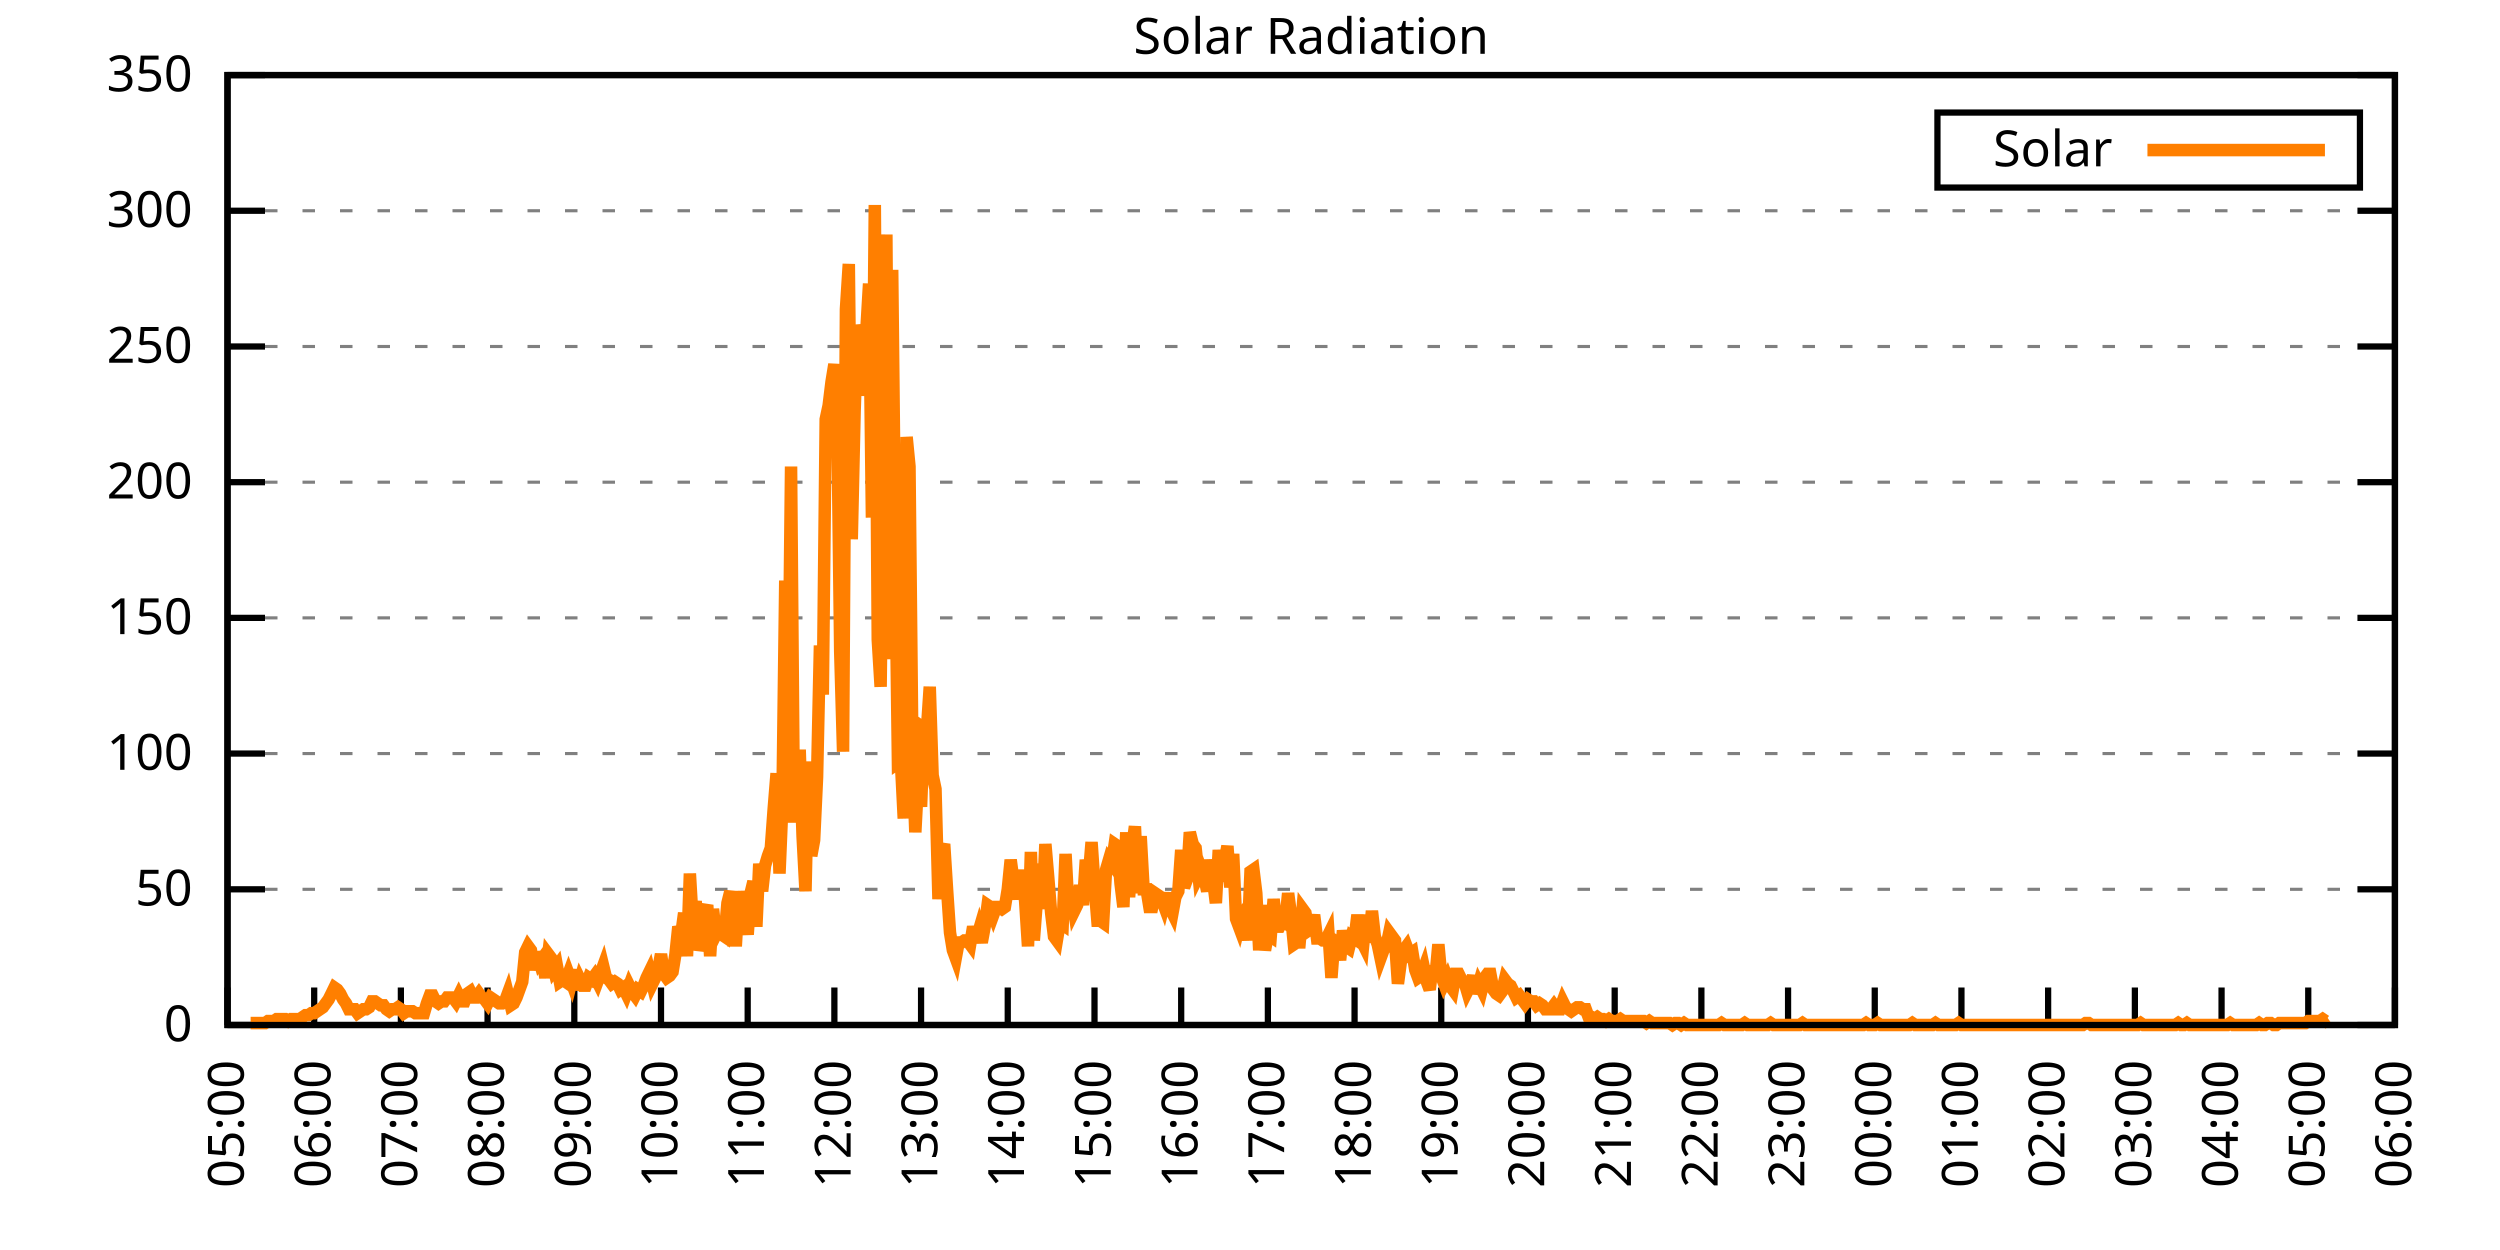
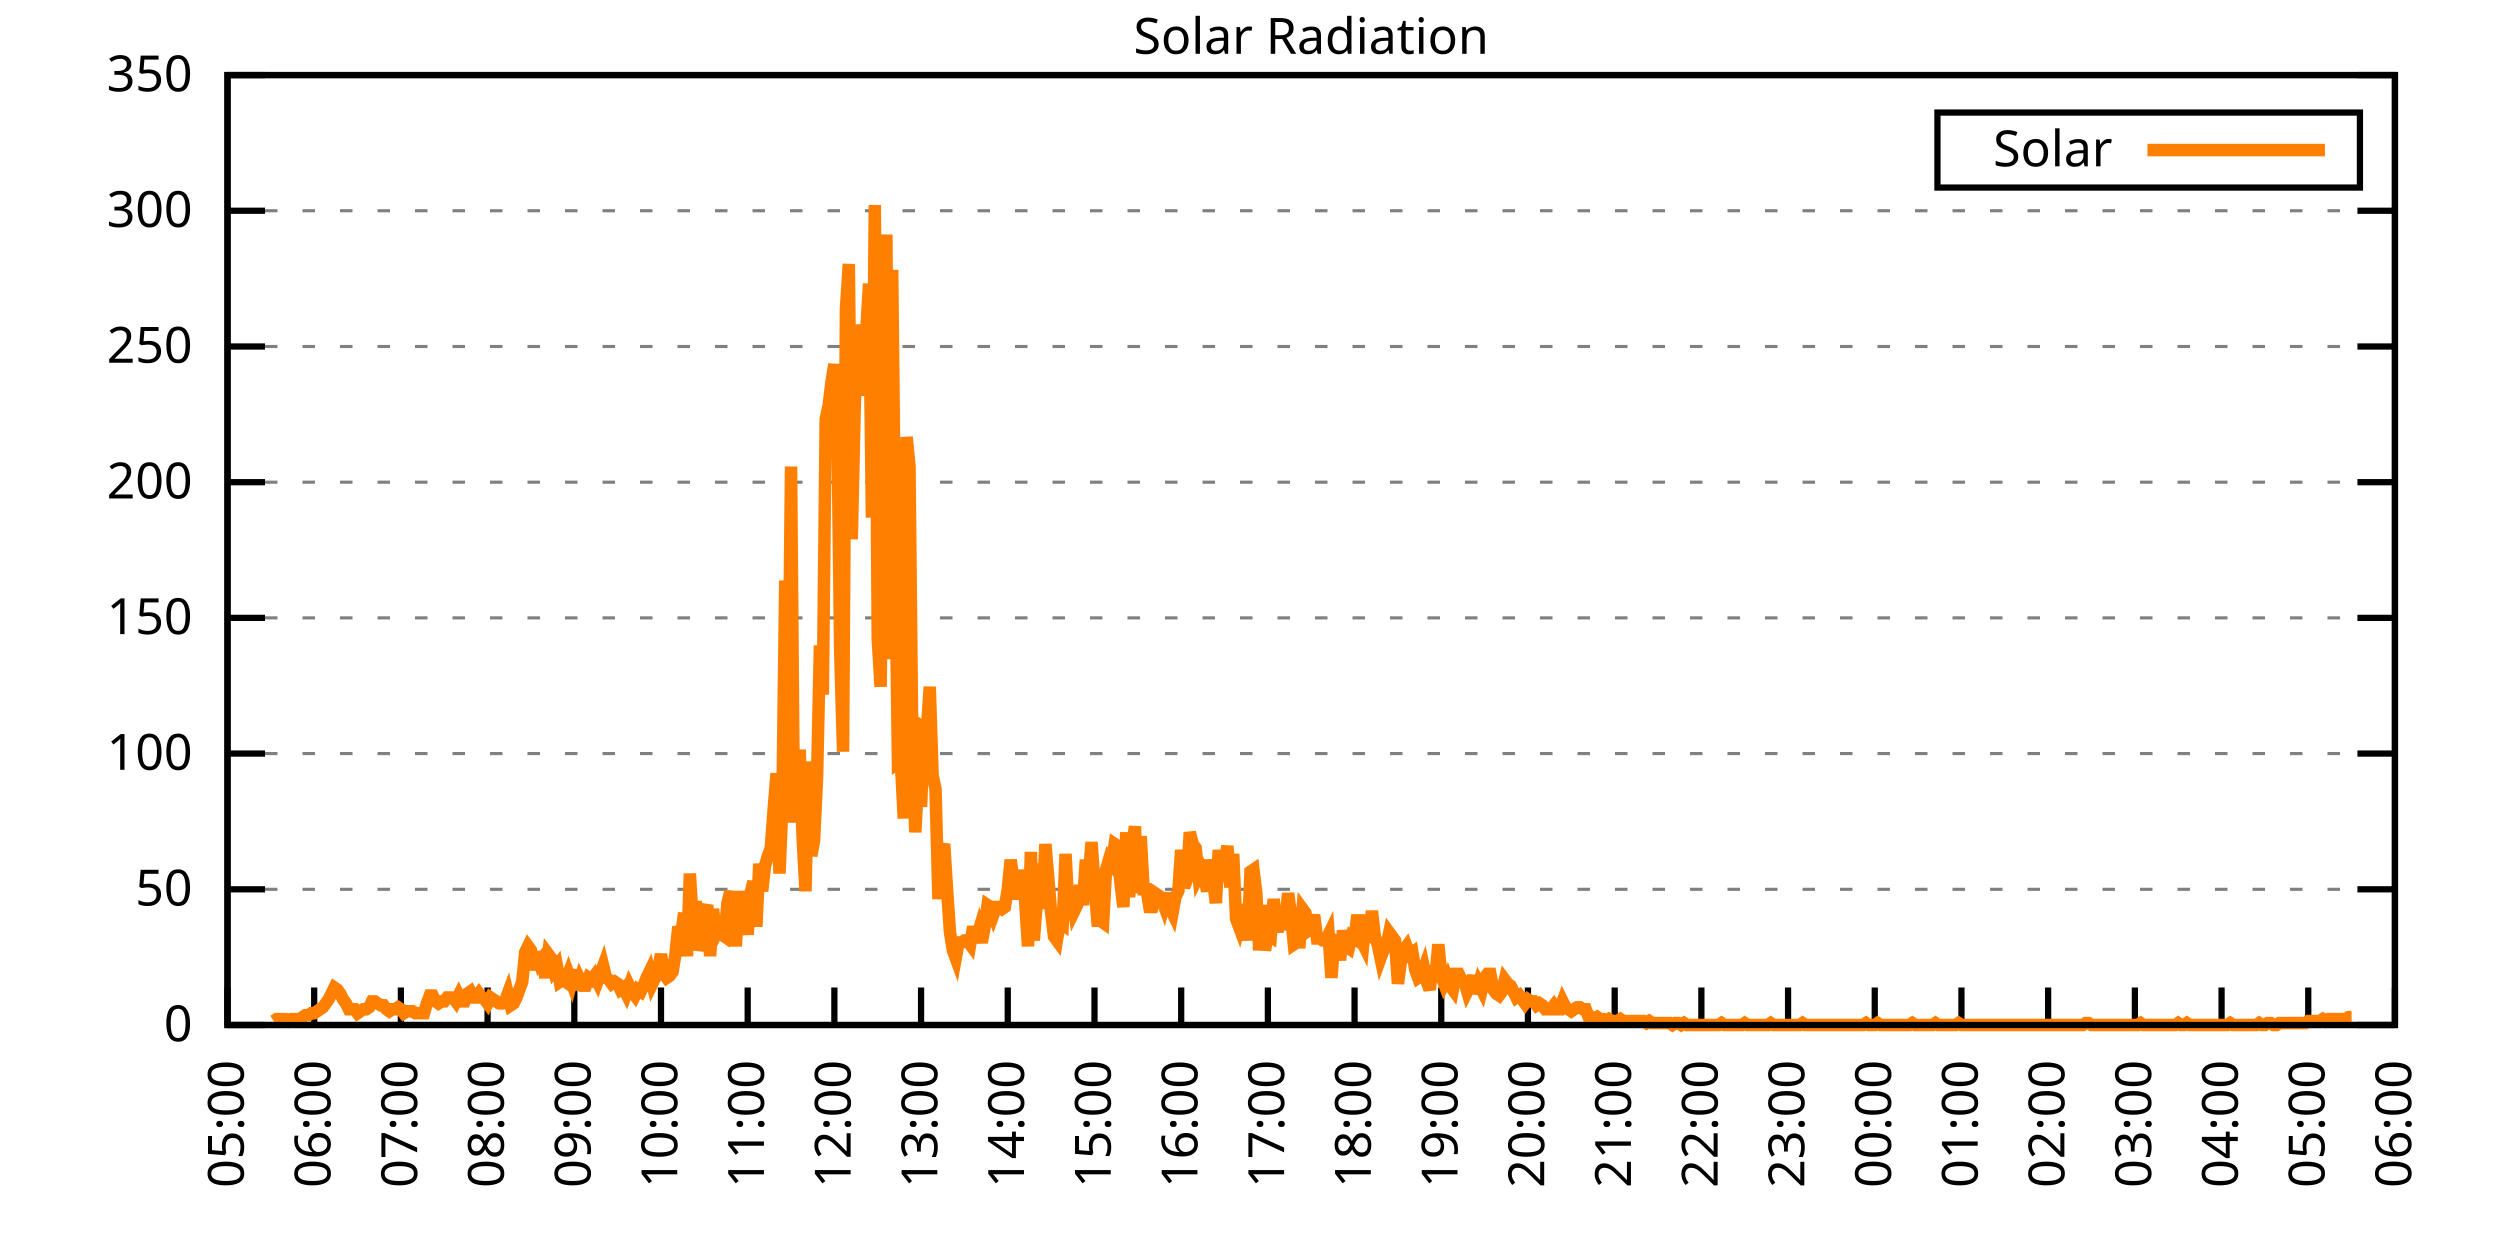
<svg xmlns="http://www.w3.org/2000/svg" xmlns:xlink="http://www.w3.org/1999/xlink" width="400" height="200" viewBox="0 0 400 200">
  <g id="gnuplot_canvas">
    <rect x="0" y="0" width="400" height="200" fill="none" />
    <defs>
      <circle id="gpDot" r="0.5" stroke-width="0.5" stroke="currentColor" />
      <path id="gpPt0" stroke-width="0.333" stroke="currentColor" d="M-1,0 h2 M0,-1 v2" />
      <path id="gpPt1" stroke-width="0.333" stroke="currentColor" d="M-1,-1 L1,1 M1,-1 L-1,1" />
      <path id="gpPt2" stroke-width="0.333" stroke="currentColor" d="M-1,0 L1,0 M0,-1 L0,1 M-1,-1 L1,1 M-1,1 L1,-1" />
      <rect id="gpPt3" stroke-width="0.333" stroke="currentColor" x="-1" y="-1" width="2" height="2" />
      <rect id="gpPt4" stroke-width="0.333" stroke="currentColor" fill="currentColor" x="-1" y="-1" width="2" height="2" />
      <circle id="gpPt5" stroke-width="0.333" stroke="currentColor" cx="0" cy="0" r="1" />
      <use xlink:href="#gpPt5" id="gpPt6" fill="currentColor" stroke="none" />
      <path id="gpPt7" stroke-width="0.333" stroke="currentColor" d="M0,-1.33 L-1.33,0.67 L1.33,0.67 z" />
      <use xlink:href="#gpPt7" id="gpPt8" fill="currentColor" stroke="none" />
      <use xlink:href="#gpPt7" id="gpPt9" stroke="currentColor" transform="rotate(180)" />
      <use xlink:href="#gpPt9" id="gpPt10" fill="currentColor" stroke="none" />
      <use xlink:href="#gpPt3" id="gpPt11" stroke="currentColor" transform="rotate(45)" />
      <use xlink:href="#gpPt11" id="gpPt12" fill="currentColor" stroke="none" />
      <path id="gpPt13" stroke-width="0.333" stroke="currentColor" d="M0,1.330 L1.265,0.411 L0.782,-1.067 L-0.782,-1.076 L-1.265,0.411 z" />
      <use xlink:href="#gpPt13" id="gpPt14" fill="currentColor" stroke="none" />
      <filter id="textbox" filterUnits="objectBoundingBox" x="0" y="0" height="1" width="1">
        <feFlood flood-color="white" flood-opacity="1" result="bgnd" />
        <feComposite in="SourceGraphic" in2="bgnd" operator="atop" />
      </filter>
      <filter id="greybox" filterUnits="objectBoundingBox" x="0" y="0" height="1" width="1">
        <feFlood flood-color="lightgrey" flood-opacity="1" result="grey" />
        <feComposite in="SourceGraphic" in2="grey" operator="atop" />
      </filter>
    </defs>
    <g fill="none" color="white" stroke="currentColor" stroke-width="1.00" stroke-linecap="butt" stroke-linejoin="miter">
</g>
    <g fill="none" color="black" stroke="currentColor" stroke-width="1.00" stroke-linecap="butt" stroke-linejoin="miter">
      <g stroke="none" shape-rendering="crispEdges">
        <polygon fill="rgb(255, 255, 255)" points="36.40,164.00 383.18,164.00 383.18,12.02 36.40,12.02 " />
      </g>
    </g>
    <g fill="none" color="black" stroke="currentColor" stroke-width="1.00" stroke-linecap="butt" stroke-linejoin="miter">
</g>
    <g fill="none" color="black" stroke="black" stroke-width="0.50" stroke-linecap="butt" stroke-linejoin="miter">
</g>
    <g fill="none" color="gray" stroke="currentColor" stroke-width="0.50" stroke-linecap="butt" stroke-linejoin="miter">
      <path stroke="gray" stroke-dasharray="2,4" class="gridline" d="M36.40,164.00 L383.19,164.00  " />
    </g>
    <g fill="none" color="gray" stroke="gray" stroke-width="1.00" stroke-linecap="butt" stroke-linejoin="miter">
</g>
    <g fill="none" color="black" stroke="currentColor" stroke-width="1.00" stroke-linecap="butt" stroke-linejoin="miter">
      <path stroke="black" d="M36.40,164.00 L42.40,164.00 M383.19,164.00 L377.19,164.00  " />
      <g transform="translate(30.80,166.60)" stroke="none" fill="black" font-family="Sans" font-size="8.00" text-anchor="end">
        <text>
          <tspan font-family="Sans"> 0</tspan>
        </text>
      </g>
    </g>
    <g fill="none" color="black" stroke="currentColor" stroke-width="1.00" stroke-linecap="butt" stroke-linejoin="miter">
</g>
    <g fill="none" color="black" stroke="black" stroke-width="0.50" stroke-linecap="butt" stroke-linejoin="miter">
</g>
    <g fill="none" color="gray" stroke="currentColor" stroke-width="0.50" stroke-linecap="butt" stroke-linejoin="miter">
      <path stroke="gray" stroke-dasharray="2,4" class="gridline" d="M36.40,142.29 L383.19,142.29  " />
    </g>
    <g fill="none" color="gray" stroke="gray" stroke-width="1.00" stroke-linecap="butt" stroke-linejoin="miter">
</g>
    <g fill="none" color="black" stroke="currentColor" stroke-width="1.00" stroke-linecap="butt" stroke-linejoin="miter">
      <path stroke="black" d="M36.40,142.29 L42.40,142.29 M383.19,142.29 L377.19,142.29  " />
      <g transform="translate(30.80,144.89)" stroke="none" fill="black" font-family="Sans" font-size="8.00" text-anchor="end">
        <text>
          <tspan font-family="Sans"> 50</tspan>
        </text>
      </g>
    </g>
    <g fill="none" color="black" stroke="currentColor" stroke-width="1.00" stroke-linecap="butt" stroke-linejoin="miter">
</g>
    <g fill="none" color="black" stroke="black" stroke-width="0.50" stroke-linecap="butt" stroke-linejoin="miter">
</g>
    <g fill="none" color="gray" stroke="currentColor" stroke-width="0.50" stroke-linecap="butt" stroke-linejoin="miter">
      <path stroke="gray" stroke-dasharray="2,4" class="gridline" d="M36.40,120.57 L383.19,120.57  " />
    </g>
    <g fill="none" color="gray" stroke="gray" stroke-width="1.00" stroke-linecap="butt" stroke-linejoin="miter">
</g>
    <g fill="none" color="black" stroke="currentColor" stroke-width="1.00" stroke-linecap="butt" stroke-linejoin="miter">
      <path stroke="black" d="M36.40,120.57 L42.40,120.57 M383.19,120.57 L377.19,120.57  " />
      <g transform="translate(30.80,123.17)" stroke="none" fill="black" font-family="Sans" font-size="8.00" text-anchor="end">
        <text>
          <tspan font-family="Sans"> 100</tspan>
        </text>
      </g>
    </g>
    <g fill="none" color="black" stroke="currentColor" stroke-width="1.00" stroke-linecap="butt" stroke-linejoin="miter">
</g>
    <g fill="none" color="black" stroke="black" stroke-width="0.50" stroke-linecap="butt" stroke-linejoin="miter">
</g>
    <g fill="none" color="gray" stroke="currentColor" stroke-width="0.50" stroke-linecap="butt" stroke-linejoin="miter">
      <path stroke="gray" stroke-dasharray="2,4" class="gridline" d="M36.40,98.86 L383.19,98.86  " />
    </g>
    <g fill="none" color="gray" stroke="gray" stroke-width="1.00" stroke-linecap="butt" stroke-linejoin="miter">
</g>
    <g fill="none" color="black" stroke="currentColor" stroke-width="1.00" stroke-linecap="butt" stroke-linejoin="miter">
      <path stroke="black" d="M36.40,98.86 L42.40,98.86 M383.19,98.86 L377.19,98.86  " />
      <g transform="translate(30.80,101.46)" stroke="none" fill="black" font-family="Sans" font-size="8.00" text-anchor="end">
        <text>
          <tspan font-family="Sans"> 150</tspan>
        </text>
      </g>
    </g>
    <g fill="none" color="black" stroke="currentColor" stroke-width="1.00" stroke-linecap="butt" stroke-linejoin="miter">
</g>
    <g fill="none" color="black" stroke="black" stroke-width="0.50" stroke-linecap="butt" stroke-linejoin="miter">
</g>
    <g fill="none" color="gray" stroke="currentColor" stroke-width="0.50" stroke-linecap="butt" stroke-linejoin="miter">
      <path stroke="gray" stroke-dasharray="2,4" class="gridline" d="M36.40,77.15 L383.19,77.15  " />
    </g>
    <g fill="none" color="gray" stroke="gray" stroke-width="1.00" stroke-linecap="butt" stroke-linejoin="miter">
</g>
    <g fill="none" color="black" stroke="currentColor" stroke-width="1.00" stroke-linecap="butt" stroke-linejoin="miter">
      <path stroke="black" d="M36.40,77.15 L42.40,77.15 M383.19,77.15 L377.19,77.15  " />
      <g transform="translate(30.80,79.75)" stroke="none" fill="black" font-family="Sans" font-size="8.00" text-anchor="end">
        <text>
          <tspan font-family="Sans"> 200</tspan>
        </text>
      </g>
    </g>
    <g fill="none" color="black" stroke="currentColor" stroke-width="1.00" stroke-linecap="butt" stroke-linejoin="miter">
</g>
    <g fill="none" color="black" stroke="black" stroke-width="0.50" stroke-linecap="butt" stroke-linejoin="miter">
</g>
    <g fill="none" color="gray" stroke="currentColor" stroke-width="0.50" stroke-linecap="butt" stroke-linejoin="miter">
      <path stroke="gray" stroke-dasharray="2,4" class="gridline" d="M36.40,55.44 L383.19,55.44  " />
    </g>
    <g fill="none" color="gray" stroke="gray" stroke-width="1.00" stroke-linecap="butt" stroke-linejoin="miter">
</g>
    <g fill="none" color="black" stroke="currentColor" stroke-width="1.00" stroke-linecap="butt" stroke-linejoin="miter">
      <path stroke="black" d="M36.40,55.44 L42.40,55.44 M383.19,55.44 L377.19,55.44  " />
      <g transform="translate(30.80,58.04)" stroke="none" fill="black" font-family="Sans" font-size="8.00" text-anchor="end">
        <text>
          <tspan font-family="Sans"> 250</tspan>
        </text>
      </g>
    </g>
    <g fill="none" color="black" stroke="currentColor" stroke-width="1.00" stroke-linecap="butt" stroke-linejoin="miter">
</g>
    <g fill="none" color="black" stroke="black" stroke-width="0.50" stroke-linecap="butt" stroke-linejoin="miter">
</g>
    <g fill="none" color="gray" stroke="currentColor" stroke-width="0.50" stroke-linecap="butt" stroke-linejoin="miter">
      <path stroke="gray" stroke-dasharray="2,4" class="gridline" d="M36.40,33.72 L383.19,33.72  " />
    </g>
    <g fill="none" color="gray" stroke="gray" stroke-width="1.00" stroke-linecap="butt" stroke-linejoin="miter">
</g>
    <g fill="none" color="black" stroke="currentColor" stroke-width="1.00" stroke-linecap="butt" stroke-linejoin="miter">
      <path stroke="black" d="M36.40,33.72 L42.40,33.72 M383.19,33.72 L377.19,33.72  " />
      <g transform="translate(30.80,36.32)" stroke="none" fill="black" font-family="Sans" font-size="8.00" text-anchor="end">
        <text>
          <tspan font-family="Sans"> 300</tspan>
        </text>
      </g>
    </g>
    <g fill="none" color="black" stroke="currentColor" stroke-width="1.00" stroke-linecap="butt" stroke-linejoin="miter">
</g>
    <g fill="none" color="black" stroke="black" stroke-width="0.50" stroke-linecap="butt" stroke-linejoin="miter">
</g>
    <g fill="none" color="gray" stroke="currentColor" stroke-width="0.50" stroke-linecap="butt" stroke-linejoin="miter">
      <path stroke="gray" stroke-dasharray="2,4" class="gridline" d="M36.40,12.01 L383.19,12.01  " />
    </g>
    <g fill="none" color="gray" stroke="gray" stroke-width="1.00" stroke-linecap="butt" stroke-linejoin="miter">
</g>
    <g fill="none" color="black" stroke="currentColor" stroke-width="1.00" stroke-linecap="butt" stroke-linejoin="miter">
      <path stroke="black" d="M36.40,12.01 L42.40,12.01 M383.19,12.01 L377.19,12.01  " />
      <g transform="translate(30.80,14.61)" stroke="none" fill="black" font-family="Sans" font-size="8.00" text-anchor="end">
        <text>
          <tspan font-family="Sans"> 350</tspan>
        </text>
      </g>
    </g>
    <g fill="none" color="black" stroke="currentColor" stroke-width="1.00" stroke-linecap="butt" stroke-linejoin="miter">
      <path stroke="black" d="M36.40,164.00 L36.40,158.00  " />
      <g transform="translate(39.00,169.60) rotate(270.00)" stroke="none" fill="black" font-family="Sans" font-size="8.00" text-anchor="end">
        <text>
          <tspan font-family="Sans">05:00</tspan>
        </text>
      </g>
    </g>
    <g fill="none" color="black" stroke="currentColor" stroke-width="1.00" stroke-linecap="butt" stroke-linejoin="miter">
      <path stroke="black" d="M50.27,164.00 L50.27,158.00  " />
      <g transform="translate(52.87,169.60) rotate(270.00)" stroke="none" fill="black" font-family="Sans" font-size="8.00" text-anchor="end">
        <text>
          <tspan font-family="Sans">06:00</tspan>
        </text>
      </g>
    </g>
    <g fill="none" color="black" stroke="currentColor" stroke-width="1.00" stroke-linecap="butt" stroke-linejoin="miter">
      <path stroke="black" d="M64.14,164.00 L64.14,158.00  " />
      <g transform="translate(66.74,169.60) rotate(270.00)" stroke="none" fill="black" font-family="Sans" font-size="8.00" text-anchor="end">
        <text>
          <tspan font-family="Sans">07:00</tspan>
        </text>
      </g>
    </g>
    <g fill="none" color="black" stroke="currentColor" stroke-width="1.00" stroke-linecap="butt" stroke-linejoin="miter">
      <path stroke="black" d="M78.01,164.00 L78.01,158.00  " />
      <g transform="translate(80.61,169.60) rotate(270.00)" stroke="none" fill="black" font-family="Sans" font-size="8.00" text-anchor="end">
        <text>
          <tspan font-family="Sans">08:00</tspan>
        </text>
      </g>
    </g>
    <g fill="none" color="black" stroke="currentColor" stroke-width="1.00" stroke-linecap="butt" stroke-linejoin="miter">
      <path stroke="black" d="M91.89,164.00 L91.89,158.00  " />
      <g transform="translate(94.49,169.60) rotate(270.00)" stroke="none" fill="black" font-family="Sans" font-size="8.00" text-anchor="end">
        <text>
          <tspan font-family="Sans">09:00</tspan>
        </text>
      </g>
    </g>
    <g fill="none" color="black" stroke="currentColor" stroke-width="1.00" stroke-linecap="butt" stroke-linejoin="miter">
      <path stroke="black" d="M105.76,164.00 L105.76,158.00  " />
      <g transform="translate(108.36,169.60) rotate(270.00)" stroke="none" fill="black" font-family="Sans" font-size="8.00" text-anchor="end">
        <text>
          <tspan font-family="Sans">10:00</tspan>
        </text>
      </g>
    </g>
    <g fill="none" color="black" stroke="currentColor" stroke-width="1.00" stroke-linecap="butt" stroke-linejoin="miter">
      <path stroke="black" d="M119.63,164.00 L119.63,158.00  " />
      <g transform="translate(122.23,169.60) rotate(270.00)" stroke="none" fill="black" font-family="Sans" font-size="8.00" text-anchor="end">
        <text>
          <tspan font-family="Sans">11:00</tspan>
        </text>
      </g>
    </g>
    <g fill="none" color="black" stroke="currentColor" stroke-width="1.00" stroke-linecap="butt" stroke-linejoin="miter">
      <path stroke="black" d="M133.50,164.00 L133.50,158.00  " />
      <g transform="translate(136.10,169.60) rotate(270.00)" stroke="none" fill="black" font-family="Sans" font-size="8.00" text-anchor="end">
        <text>
          <tspan font-family="Sans">12:00</tspan>
        </text>
      </g>
    </g>
    <g fill="none" color="black" stroke="currentColor" stroke-width="1.00" stroke-linecap="butt" stroke-linejoin="miter">
      <path stroke="black" d="M147.37,164.00 L147.37,158.00  " />
      <g transform="translate(149.97,169.60) rotate(270.00)" stroke="none" fill="black" font-family="Sans" font-size="8.00" text-anchor="end">
        <text>
          <tspan font-family="Sans">13:00</tspan>
        </text>
      </g>
    </g>
    <g fill="none" color="black" stroke="currentColor" stroke-width="1.00" stroke-linecap="butt" stroke-linejoin="miter">
      <path stroke="black" d="M161.24,164.00 L161.24,158.00  " />
      <g transform="translate(163.84,169.60) rotate(270.00)" stroke="none" fill="black" font-family="Sans" font-size="8.00" text-anchor="end">
        <text>
          <tspan font-family="Sans">14:00</tspan>
        </text>
      </g>
    </g>
    <g fill="none" color="black" stroke="currentColor" stroke-width="1.00" stroke-linecap="butt" stroke-linejoin="miter">
      <path stroke="black" d="M175.12,164.00 L175.12,158.00  " />
      <g transform="translate(177.72,169.60) rotate(270.00)" stroke="none" fill="black" font-family="Sans" font-size="8.00" text-anchor="end">
        <text>
          <tspan font-family="Sans">15:00</tspan>
        </text>
      </g>
    </g>
    <g fill="none" color="black" stroke="currentColor" stroke-width="1.00" stroke-linecap="butt" stroke-linejoin="miter">
      <path stroke="black" d="M188.99,164.00 L188.99,158.00  " />
      <g transform="translate(191.59,169.60) rotate(270.00)" stroke="none" fill="black" font-family="Sans" font-size="8.00" text-anchor="end">
        <text>
          <tspan font-family="Sans">16:00</tspan>
        </text>
      </g>
    </g>
    <g fill="none" color="black" stroke="currentColor" stroke-width="1.00" stroke-linecap="butt" stroke-linejoin="miter">
      <path stroke="black" d="M202.86,164.00 L202.86,158.00  " />
      <g transform="translate(205.46,169.60) rotate(270.00)" stroke="none" fill="black" font-family="Sans" font-size="8.00" text-anchor="end">
        <text>
          <tspan font-family="Sans">17:00</tspan>
        </text>
      </g>
    </g>
    <g fill="none" color="black" stroke="currentColor" stroke-width="1.00" stroke-linecap="butt" stroke-linejoin="miter">
      <path stroke="black" d="M216.73,164.00 L216.73,158.00  " />
      <g transform="translate(219.33,169.60) rotate(270.00)" stroke="none" fill="black" font-family="Sans" font-size="8.00" text-anchor="end">
        <text>
          <tspan font-family="Sans">18:00</tspan>
        </text>
      </g>
    </g>
    <g fill="none" color="black" stroke="currentColor" stroke-width="1.00" stroke-linecap="butt" stroke-linejoin="miter">
      <path stroke="black" d="M230.60,164.00 L230.60,158.00  " />
      <g transform="translate(233.20,169.60) rotate(270.00)" stroke="none" fill="black" font-family="Sans" font-size="8.00" text-anchor="end">
        <text>
          <tspan font-family="Sans">19:00</tspan>
        </text>
      </g>
    </g>
    <g fill="none" color="black" stroke="currentColor" stroke-width="1.00" stroke-linecap="butt" stroke-linejoin="miter">
      <path stroke="black" d="M244.47,164.00 L244.47,158.00  " />
      <g transform="translate(247.07,169.60) rotate(270.00)" stroke="none" fill="black" font-family="Sans" font-size="8.00" text-anchor="end">
        <text>
          <tspan font-family="Sans">20:00</tspan>
        </text>
      </g>
    </g>
    <g fill="none" color="black" stroke="currentColor" stroke-width="1.00" stroke-linecap="butt" stroke-linejoin="miter">
      <path stroke="black" d="M258.35,164.00 L258.35,158.00  " />
      <g transform="translate(260.95,169.60) rotate(270.00)" stroke="none" fill="black" font-family="Sans" font-size="8.00" text-anchor="end">
        <text>
          <tspan font-family="Sans">21:00</tspan>
        </text>
      </g>
    </g>
    <g fill="none" color="black" stroke="currentColor" stroke-width="1.00" stroke-linecap="butt" stroke-linejoin="miter">
      <path stroke="black" d="M272.22,164.00 L272.22,158.00  " />
      <g transform="translate(274.82,169.60) rotate(270.00)" stroke="none" fill="black" font-family="Sans" font-size="8.00" text-anchor="end">
        <text>
          <tspan font-family="Sans">22:00</tspan>
        </text>
      </g>
    </g>
    <g fill="none" color="black" stroke="currentColor" stroke-width="1.00" stroke-linecap="butt" stroke-linejoin="miter">
      <path stroke="black" d="M286.09,164.00 L286.09,158.00  " />
      <g transform="translate(288.69,169.60) rotate(270.00)" stroke="none" fill="black" font-family="Sans" font-size="8.00" text-anchor="end">
        <text>
          <tspan font-family="Sans">23:00</tspan>
        </text>
      </g>
    </g>
    <g fill="none" color="black" stroke="currentColor" stroke-width="1.00" stroke-linecap="butt" stroke-linejoin="miter">
      <path stroke="black" d="M299.96,164.00 L299.96,158.00  " />
      <g transform="translate(302.56,169.60) rotate(270.00)" stroke="none" fill="black" font-family="Sans" font-size="8.00" text-anchor="end">
        <text>
          <tspan font-family="Sans">00:00</tspan>
        </text>
      </g>
    </g>
    <g fill="none" color="black" stroke="currentColor" stroke-width="1.00" stroke-linecap="butt" stroke-linejoin="miter">
      <path stroke="black" d="M313.83,164.00 L313.83,158.00  " />
      <g transform="translate(316.43,169.60) rotate(270.00)" stroke="none" fill="black" font-family="Sans" font-size="8.00" text-anchor="end">
        <text>
          <tspan font-family="Sans">01:00</tspan>
        </text>
      </g>
    </g>
    <g fill="none" color="black" stroke="currentColor" stroke-width="1.00" stroke-linecap="butt" stroke-linejoin="miter">
      <path stroke="black" d="M327.70,164.00 L327.70,158.00  " />
      <g transform="translate(330.30,169.60) rotate(270.00)" stroke="none" fill="black" font-family="Sans" font-size="8.00" text-anchor="end">
        <text>
          <tspan font-family="Sans">02:00</tspan>
        </text>
      </g>
    </g>
    <g fill="none" color="black" stroke="currentColor" stroke-width="1.00" stroke-linecap="butt" stroke-linejoin="miter">
      <path stroke="black" d="M341.58,164.00 L341.58,158.00  " />
      <g transform="translate(344.18,169.60) rotate(270.00)" stroke="none" fill="black" font-family="Sans" font-size="8.00" text-anchor="end">
        <text>
          <tspan font-family="Sans">03:00</tspan>
        </text>
      </g>
    </g>
    <g fill="none" color="black" stroke="currentColor" stroke-width="1.00" stroke-linecap="butt" stroke-linejoin="miter">
      <path stroke="black" d="M355.45,164.00 L355.45,158.00  " />
      <g transform="translate(358.05,169.60) rotate(270.00)" stroke="none" fill="black" font-family="Sans" font-size="8.00" text-anchor="end">
        <text>
          <tspan font-family="Sans">04:00</tspan>
        </text>
      </g>
    </g>
    <g fill="none" color="black" stroke="currentColor" stroke-width="1.00" stroke-linecap="butt" stroke-linejoin="miter">
      <path stroke="black" d="M369.32,164.00 L369.32,158.00  " />
      <g transform="translate(371.92,169.60) rotate(270.00)" stroke="none" fill="black" font-family="Sans" font-size="8.00" text-anchor="end">
        <text>
          <tspan font-family="Sans">05:00</tspan>
        </text>
      </g>
    </g>
    <g fill="none" color="black" stroke="currentColor" stroke-width="1.00" stroke-linecap="butt" stroke-linejoin="miter">
      <path stroke="black" d="M383.19,164.00 L383.19,158.00  " />
      <g transform="translate(385.79,169.60) rotate(270.00)" stroke="none" fill="black" font-family="Sans" font-size="8.00" text-anchor="end">
        <text>
          <tspan font-family="Sans">06:00</tspan>
        </text>
      </g>
    </g>
    <g fill="none" color="black" stroke="currentColor" stroke-width="1.00" stroke-linecap="butt" stroke-linejoin="miter">
</g>
    <g fill="none" color="black" stroke="currentColor" stroke-width="1.00" stroke-linecap="butt" stroke-linejoin="miter">
      <path stroke="black" d="M36.40,12.01 L36.40,164.00 L383.19,164.00 L383.19,12.01 L36.40,12.01 Z  " />
    </g>
    <g fill="none" color="black" stroke="currentColor" stroke-width="1.00" stroke-linecap="butt" stroke-linejoin="miter">
</g>
    <g fill="none" color="black" stroke="currentColor" stroke-width="1.00" stroke-linecap="butt" stroke-linejoin="miter">
      <path stroke="black" d="M309.99,30.01 L309.99,18.01 L377.59,18.01 L377.59,30.01 L309.99,30.01 Z  " />
    </g>
    <g id="Solar_Radiation_plot_1">
      <g fill="none" color="white" stroke="black" stroke-width="2.00" stroke-linecap="butt" stroke-linejoin="miter">
</g>
      <g fill="none" color="black" stroke="currentColor" stroke-width="2.00" stroke-linecap="butt" stroke-linejoin="miter">
        <g transform="translate(337.99,26.61)" stroke="none" fill="black" font-family="Sans" font-size="8.00" text-anchor="end">
          <text>
            <tspan font-family="Sans">Solar</tspan>
          </text>
        </g>
      </g>
      <g fill="none" color="black" stroke="currentColor" stroke-width="2.00" stroke-linecap="butt" stroke-linejoin="miter">
-         <path stroke="rgb(255, 127,   0)" d="M343.59,24.01 L371.99,24.01 M40.10,163.69 L40.56,163.69 L41.02,163.69 L41.49,163.69 L41.95,163.69 L42.41,163.69   L42.87,163.37 L43.34,163.37 L43.80,163.37 L44.26,163.06 L44.72,163.06 L45.19,163.06 L45.65,163.06 L46.11,163.37   L46.57,163.06 L47.03,163.06 L47.50,163.06 L47.96,163.06 L48.42,162.74 L48.88,162.43 L49.35,162.43 L49.81,162.11   L50.27,162.11 L50.73,161.80 L51.20,161.48 L51.66,161.17 L52.12,160.54 L52.58,159.91 L53.05,158.97 L53.51,158.02   L53.97,158.34 L54.43,158.97 L54.90,159.91 L55.36,160.54 L55.82,161.48 L56.28,161.48 L56.75,161.48 L57.21,162.11   L57.67,161.80 L58.13,161.48 L58.59,161.48 L59.06,161.17 L59.52,160.22 L59.98,160.22 L60.44,160.54 L60.91,160.85   L61.37,160.85 L61.83,161.48 L62.29,161.80 L62.76,161.48 L63.22,161.48 L63.68,161.17 L64.14,161.48 L64.61,162.11   L65.07,161.80 L65.53,161.80 L65.99,161.80 L66.46,162.11 L66.92,162.11 L67.38,162.11 L67.84,162.11 L68.30,160.54   L68.77,159.28 L69.23,159.28 L69.69,160.22 L70.15,160.54 L70.62,160.22 L71.08,160.22 L71.54,159.60 L72.00,159.60   L72.47,159.60 L72.93,160.22 L73.39,159.28 L73.85,160.22 L74.32,160.22 L74.78,158.97 L75.24,158.65 L75.70,159.60   L76.17,159.60 L76.63,158.97 L77.09,159.60 L77.55,159.91 L78.01,160.54 L78.48,159.60 L78.94,159.91 L79.40,160.22   L79.86,160.54 L80.33,160.54 L80.79,160.22 L81.25,158.97 L81.71,160.85 L82.18,160.54 L82.64,159.60 L83.10,158.34   L83.56,157.08 L84.03,152.36 L84.49,151.41 L84.95,152.04 L85.41,155.19 L85.88,152.36 L86.34,153.93 L86.80,153.30   L87.26,156.45 L87.72,152.67 L88.19,153.30 L88.65,155.19 L89.11,154.56 L89.57,157.08 L90.04,156.76 L90.50,157.08   L90.96,155.82 L91.42,157.08 L91.89,155.19 L92.35,158.34 L92.81,156.76 L93.27,157.71 L93.74,157.71 L94.20,156.45   L94.66,156.76 L95.12,156.13 L95.59,157.08 L96.05,155.82 L96.51,154.56 L96.97,156.45 L97.44,156.76 L97.90,157.39   L98.36,157.08 L98.82,157.39 L99.28,158.34 L99.75,158.02 L100.21,158.97 L100.67,157.71 L101.13,158.65 L101.60,159.28   L102.06,158.34 L102.52,158.65 L102.98,157.71 L103.45,156.45 L103.91,155.50 L104.37,157.39 L104.83,156.45 L105.30,155.19   L105.76,152.67 L106.22,155.82 L106.68,156.45 L107.15,156.13 L107.61,155.50 L108.07,152.67 L108.53,148.27 L108.99,149.53   L109.46,146.07 L109.92,152.99 L110.38,139.77 L110.84,147.64 L111.31,144.18 L111.77,152.04 L112.23,150.47 L112.69,146.07   L113.16,144.81 L113.62,152.99 L114.08,145.44 L114.54,149.53 L115.01,148.58 L115.47,149.53 L115.93,149.84 L116.39,144.49   L116.86,142.60 L117.32,150.47 L117.78,150.47 L118.24,142.60 L118.70,147.01 L119.17,146.07 L119.63,149.53 L120.09,142.92   L120.55,141.03 L121.02,148.27 L121.48,138.20 L121.94,142.60 L122.40,138.51 L122.87,136.94 L123.33,135.68 L123.79,129.39   L124.25,123.73 L124.72,139.77 L125.18,128.76 L125.64,92.89 L126.10,117.75 L126.57,74.64 L127.03,130.65 L127.49,130.65   L127.95,119.95 L128.41,133.79 L128.88,142.60 L129.34,121.84 L129.80,136.94 L130.26,134.42 L130.73,124.36 L131.19,103.28   L131.65,111.14 L132.11,67.09 L132.58,64.89 L133.04,61.11 L133.50,58.28 L133.96,66.15 L134.43,104.22 L134.89,120.27   L135.35,49.47 L135.81,42.24 L136.28,86.28 L136.74,65.83 L137.20,51.99 L137.66,54.51 L138.13,63.32 L138.59,53.25   L139.05,45.38 L139.51,82.82 L139.97,32.80 L140.44,102.33 L140.90,109.88 L141.36,72.76 L141.82,37.52 L142.29,105.48   L142.75,43.18 L143.21,85.97 L143.67,122.15 L144.14,121.84 L144.60,130.96 L145.06,69.92 L145.52,74.64 L145.99,120.58   L146.45,133.17 L146.91,124.36 L147.37,129.08 L147.84,116.49 L148.30,116.80 L148.76,109.88 L149.22,124.04 L149.68,126.24   L150.15,143.86 L150.61,136.31 L151.07,135.05 L151.53,142.29 L152.00,149.21 L152.46,152.04 L152.92,153.30 L153.38,150.79   L153.85,150.79 L154.31,150.47 L154.77,150.47 L155.23,151.10 L155.70,148.27 L156.16,150.47 L156.62,148.90 L157.08,150.79   L157.55,148.27 L158.01,144.81 L158.47,145.12 L158.93,146.38 L159.39,145.12 L159.86,145.12 L160.32,145.44 L160.78,145.12   L161.24,142.29 L161.71,137.57 L162.17,141.03 L162.63,143.86 L163.09,140.09 L163.56,140.09 L164.02,144.18 L164.48,151.41   L164.94,136.31 L165.41,150.47 L165.87,144.49 L166.33,138.20 L166.79,145.44 L167.26,135.05 L167.72,140.40 L168.18,146.07   L168.64,149.84 L169.10,150.47 L169.57,147.64 L170.03,147.95 L170.49,136.63 L170.95,145.44 L171.42,142.60 L171.88,145.75   L172.34,144.81 L172.80,141.66 L173.27,144.81 L173.73,137.57 L174.19,140.40 L174.65,134.74 L175.12,141.66 L175.58,147.32   L176.04,147.32 L176.50,147.64 L176.97,139.14 L177.43,137.57 L177.89,138.20 L178.35,135.05 L178.82,135.37 L179.28,141.35   L179.74,145.12 L180.20,133.17 L180.66,143.55 L181.13,135.68 L181.59,132.22 L182.05,142.92 L182.51,133.79 L182.98,142.29   L183.44,142.29 L183.90,145.12 L184.36,145.12 L184.83,142.92 L185.29,143.23 L185.75,143.55 L186.21,144.81 L186.68,142.92   L187.14,145.12 L187.60,146.07 L188.06,143.55 L188.53,142.60 L188.99,136.00 L189.45,141.98 L189.91,140.72 L190.37,133.17   L190.84,135.05 L191.30,135.68 L191.76,140.09 L192.22,139.14 L192.69,140.40 L193.15,142.60 L193.61,137.57 L194.07,140.72   L194.54,144.49 L195.00,136.00 L195.46,141.03 L195.92,137.89 L196.39,135.37 L196.85,141.98 L197.31,136.63 L197.77,147.01   L198.24,148.27 L198.70,146.38 L199.16,145.75 L199.62,150.47 L200.08,139.46 L200.55,139.14 L201.01,142.92 L201.47,152.04   L201.93,144.81 L202.40,152.04 L202.86,149.53 L203.32,149.84 L203.78,143.86 L204.25,148.27 L204.71,148.27 L205.17,147.32   L205.63,147.64 L206.10,142.92 L206.56,146.38 L207.02,151.10 L207.48,150.79 L207.95,150.79 L208.41,145.44 L208.87,146.07   L209.33,148.90 L209.80,148.58 L210.26,146.38 L210.72,150.16 L211.18,150.16 L211.64,150.47 L212.11,150.47 L212.57,149.53   L213.03,156.45 L213.49,150.47 L213.96,150.79 L214.42,153.62 L214.88,148.90 L215.34,151.41 L215.81,151.73 L216.27,149.84   L216.73,150.16 L217.19,146.38 L217.66,150.16 L218.12,151.10 L218.58,146.38 L219.04,150.79 L219.51,145.75 L219.97,149.84   L220.43,151.10 L220.89,153.30 L221.35,152.04 L221.82,151.41 L222.28,149.21 L222.74,149.84 L223.20,150.47 L223.67,157.39   L224.13,153.93 L224.59,152.04 L225.05,151.41 L225.52,152.67 L225.98,152.36 L226.44,155.19 L226.90,156.45 L227.37,156.13   L227.83,154.88 L228.29,157.08 L228.75,158.34 L229.22,154.56 L229.68,156.13 L230.14,151.10 L230.60,156.13 L231.06,157.39   L231.53,156.45 L231.99,157.71 L232.45,158.34 L232.91,155.82 L233.38,155.82 L233.84,156.76 L234.30,157.08 L234.76,158.65   L235.23,157.71 L235.69,156.13 L236.15,158.97 L236.61,157.39 L237.08,158.34 L237.54,156.45 L238.00,155.82 L238.46,155.82   L238.93,158.34 L239.39,158.97 L239.85,159.28 L240.31,158.65 L240.77,156.76 L241.24,157.39 L241.70,157.71 L242.16,158.65   L242.62,159.60 L243.09,159.28 L243.55,159.91 L244.01,160.54 L244.47,159.91 L244.94,160.22 L245.40,160.22 L245.86,160.85   L246.32,160.54 L246.79,160.85 L247.25,161.48 L247.71,161.48 L248.17,161.48 L248.64,160.85 L249.10,161.48 L249.56,161.48   L250.02,160.22 L250.49,161.17 L250.95,161.48 L251.41,161.80 L251.87,161.48 L252.33,161.17 L252.80,161.17 L253.26,161.48   L253.72,161.48 L254.18,162.74 L254.65,162.74 L255.11,163.06 L255.57,162.74 L256.03,163.06 L256.50,163.06 L256.96,163.37   L257.42,163.06 L257.88,163.37 L258.35,163.37 L258.81,163.37 L259.27,163.06 L259.73,163.37 L260.20,163.37 L260.66,163.37   L261.12,163.37 L261.58,163.37 L262.04,163.37 L262.51,163.37 L262.97,163.37 L263.43,163.69 L263.89,163.37 L264.36,163.69   L264.82,163.69 L265.28,163.69 L265.74,163.69 L266.21,163.69 L266.67,163.69 L267.13,163.69 L267.59,164.00 L268.06,163.69   L268.52,163.69 L268.98,164.00 L269.44,163.69 L269.91,164.00 L270.37,164.00 L270.83,164.00 L271.29,164.00 L271.75,164.00   L272.22,164.00 L272.68,164.00 L273.14,164.00 L273.60,164.00 L274.07,164.00 L274.53,164.00 L274.99,164.00 L275.45,163.69   L275.92,164.00 L276.38,164.00 L276.84,164.00 L277.30,164.00 L277.77,164.00 L278.23,164.00 L278.69,164.00 L279.15,163.69   L279.62,164.00 L280.08,164.00 L280.54,164.00 L281.00,164.00 L281.46,164.00 L281.93,164.00 L282.39,164.00 L282.85,164.00   L283.31,163.69 L283.78,164.00 L284.24,164.00 L284.70,164.00 L285.16,164.00 L285.63,164.00 L286.09,164.00 L286.55,164.00   L287.01,164.00 L287.48,164.00 L287.94,164.00 L288.40,163.69 L288.86,164.00 L289.33,164.00 L289.79,164.00 L290.25,164.00   L290.71,164.00 L291.18,164.00 L291.64,164.00 L292.10,164.00 L292.56,164.00 L293.02,164.00 L293.49,164.00 L293.95,164.00   L294.41,164.00 L294.87,164.00 L295.34,164.00 L295.80,164.00 L296.26,164.00 L296.72,164.00 L297.19,164.00 L297.65,164.00   L298.11,164.00 L298.57,163.69 L299.04,164.00 L299.50,164.00 L299.96,164.00 L300.42,163.69 L300.89,164.00 L301.35,164.00   L301.81,164.00 L302.27,164.00 L302.73,164.00 L303.20,164.00 L303.66,164.00 L304.12,164.00 L304.58,164.00 L305.05,164.00   L305.51,164.00 L305.97,163.69 L306.43,164.00 L306.90,164.00 L307.36,164.00 L307.82,164.00 L308.28,164.00 L308.75,164.00   L309.21,164.00 L309.67,163.69 L310.13,164.00 L310.60,164.00 L311.06,164.00 L311.52,164.00 L311.98,164.00 L312.44,164.00   L312.91,164.00 L313.37,163.69 L313.83,164.00 L314.29,164.00 L314.76,164.00 L315.22,164.00 L315.68,164.00 L316.14,164.00   L316.61,164.00 L317.07,164.00 L317.53,164.00 L317.99,164.00 L318.46,164.00 L318.92,164.00 L319.38,164.00 L319.84,164.00   L320.31,164.00 L320.77,164.00 L321.23,164.00 L321.69,164.00 L322.15,164.00 L322.62,164.00 L323.08,164.00 L323.54,164.00   L324.00,164.00 L324.47,164.00 L324.93,164.00 L325.39,164.00 L325.85,164.00 L326.32,164.00 L326.78,164.00 L327.24,164.00   L327.70,164.00 L328.17,164.00 L328.63,164.00 L329.09,164.00 L329.55,164.00 L330.02,164.00 L330.48,164.00 L330.94,164.00   L331.40,164.00 L331.87,164.00 L332.33,164.00 L332.79,164.00 L333.25,164.00 L333.71,163.69 L334.18,163.69 L334.64,164.00   L335.10,164.00 L335.56,164.00 L336.03,164.00 L336.49,164.00 L336.95,164.00 L337.41,164.00 L337.88,164.00 L338.34,164.00   L338.80,164.00 L339.26,164.00 L339.73,164.00 L340.19,164.00 L340.65,164.00 L341.11,164.00 L341.58,164.00 L342.04,164.00   L342.50,163.69 L342.96,164.00 L343.42,164.00 L343.89,164.00 L344.35,164.00 L344.81,164.00 L345.27,164.00 L345.74,164.00   L346.20,164.00 L346.66,164.00 L347.12,164.00 L347.59,164.00 L348.05,164.00 L348.51,163.69 L348.97,164.00 L349.44,164.00   L349.90,163.69 L350.36,164.00 L350.82,164.00 L351.29,164.00 L351.75,164.00 L352.21,164.00 L352.67,164.00 L353.13,164.00   L353.60,164.00 L354.06,164.00 L354.52,164.00 L354.98,164.00 L355.45,164.00 L355.91,164.00 L356.37,164.00 L356.83,163.69   L357.30,164.00 L357.76,164.00 L358.22,164.00 L358.68,164.00 L359.15,164.00 L359.61,164.00 L360.07,164.00 L360.53,164.00   L361.00,164.00 L361.46,163.69 L361.92,164.00 L362.38,164.00 L362.84,163.69 L363.31,163.69 L363.77,164.00 L364.23,164.00   L364.69,163.69 L365.16,163.69 L365.62,163.69 L366.08,163.69 L366.54,163.69 L367.01,163.69 L367.47,163.69 L367.93,163.69   L368.39,163.69 L368.86,163.69 L369.32,163.37 L369.78,163.37 L370.24,163.37 L370.71,163.37 L371.17,163.37 L371.63,163.06   L372.09,163.37 L372.56,163.06  " />
+         <path stroke="rgb(255, 127,   0)" d="M343.59,24.01 L371.99,24.01 M43.80,163.37 L44.26,163.06 L44.72,163.06 L45.19,163.06 L45.65,163.06 L46.11,163.37   L46.57,163.06 L47.03,163.06 L47.50,163.06 L47.96,163.06 L48.42,162.74 L48.88,162.43 L49.35,162.43 L49.81,162.11   L50.27,162.11 L50.73,161.80 L51.20,161.48 L51.66,161.17 L52.12,160.54 L52.58,159.91 L53.05,158.97 L53.51,158.02   L53.97,158.34 L54.43,158.97 L54.90,159.91 L55.36,160.54 L55.82,161.48 L56.28,161.48 L56.75,161.48 L57.21,162.11   L57.67,161.80 L58.13,161.48 L58.59,161.48 L59.06,161.17 L59.52,160.22 L59.98,160.22 L60.44,160.54 L60.91,160.85   L61.37,160.85 L61.83,161.48 L62.29,161.80 L62.76,161.48 L63.22,161.48 L63.68,161.17 L64.14,161.48 L64.61,162.11   L65.07,161.80 L65.53,161.80 L65.99,161.80 L66.46,162.11 L66.92,162.11 L67.38,162.11 L67.84,162.11 L68.30,160.54   L68.77,159.28 L69.23,159.28 L69.69,160.22 L70.15,160.54 L70.62,160.22 L71.08,160.22 L71.54,159.60 L72.00,159.60   L72.47,159.60 L72.93,160.22 L73.39,159.28 L73.85,160.22 L74.32,160.22 L74.78,158.97 L75.24,158.65 L75.70,159.60   L76.17,159.60 L76.63,158.97 L77.09,159.60 L77.55,159.91 L78.01,160.54 L78.48,159.60 L78.94,159.91 L79.40,160.22   L79.86,160.54 L80.33,160.54 L80.79,160.22 L81.25,158.97 L81.71,160.85 L82.18,160.54 L82.64,159.60 L83.10,158.34   L83.56,157.08 L84.03,152.36 L84.49,151.41 L84.95,152.04 L85.41,155.19 L85.88,152.36 L86.34,153.93 L86.80,153.30   L87.26,156.45 L87.72,152.67 L88.19,153.30 L88.65,155.19 L89.11,154.56 L89.57,157.08 L90.04,156.76 L90.50,157.08   L90.96,155.82 L91.42,157.08 L91.89,155.19 L92.35,158.34 L92.81,156.76 L93.27,157.71 L93.74,157.71 L94.20,156.45   L94.66,156.76 L95.12,156.13 L95.59,157.08 L96.05,155.82 L96.51,154.56 L96.97,156.45 L97.44,156.76 L97.90,157.39   L98.36,157.08 L98.82,157.39 L99.28,158.34 L99.75,158.02 L100.21,158.97 L100.67,157.71 L101.13,158.65 L101.60,159.28   L102.06,158.34 L102.52,158.65 L102.98,157.71 L103.45,156.45 L103.91,155.50 L104.37,157.39 L104.83,156.45 L105.30,155.19   L105.76,152.67 L106.22,155.82 L106.68,156.45 L107.15,156.13 L107.61,155.50 L108.07,152.67 L108.53,148.27 L108.99,149.53   L109.46,146.07 L109.92,152.99 L110.38,139.77 L110.84,147.64 L111.31,144.18 L111.77,152.04 L112.23,150.47 L112.69,146.07   L113.16,144.81 L113.62,152.99 L114.08,145.44 L114.54,149.53 L115.01,148.58 L115.47,149.53 L115.93,149.84 L116.39,144.49   L116.86,142.60 L117.32,150.47 L117.78,150.47 L118.24,142.60 L118.70,147.01 L119.17,146.07 L119.63,149.53 L120.09,142.92   L120.55,141.03 L121.02,148.27 L121.48,138.20 L121.94,142.60 L122.40,138.51 L122.87,136.94 L123.33,135.68 L123.79,129.39   L124.25,123.73 L124.72,139.77 L125.18,128.76 L125.64,92.89 L126.10,117.75 L126.57,74.64 L127.03,130.65 L127.49,130.65   L127.95,119.95 L128.41,133.79 L128.88,142.60 L129.34,121.84 L129.80,136.94 L130.26,134.42 L130.73,124.36 L131.19,103.28   L131.65,111.14 L132.11,67.09 L132.58,64.89 L133.04,61.11 L133.50,58.28 L133.96,66.15 L134.43,104.22 L134.89,120.27   L135.35,49.47 L135.81,42.24 L136.28,86.28 L136.74,65.83 L137.20,51.99 L137.66,54.51 L138.13,63.32 L138.59,53.25   L139.05,45.38 L139.51,82.82 L139.97,32.80 L140.44,102.33 L140.90,109.88 L141.36,72.76 L141.82,37.52 L142.29,105.48   L142.75,43.18 L143.21,85.97 L143.67,122.15 L144.14,121.84 L144.60,130.96 L145.06,69.92 L145.52,74.64 L145.99,120.58   L146.45,133.17 L146.91,124.36 L147.37,129.08 L147.84,116.49 L148.30,116.80 L148.76,109.88 L149.22,124.04 L149.68,126.24   L150.15,143.86 L150.61,136.31 L151.07,135.05 L151.53,142.29 L152.00,149.21 L152.46,152.04 L152.92,153.30 L153.38,150.79   L153.85,150.79 L154.31,150.47 L154.77,150.47 L155.23,151.10 L155.70,148.27 L156.16,150.47 L156.62,148.90 L157.08,150.79   L157.55,148.27 L158.01,144.81 L158.47,145.12 L158.93,146.38 L159.39,145.12 L159.86,145.12 L160.32,145.44 L160.78,145.12   L161.24,142.29 L161.71,137.57 L162.17,141.03 L162.63,143.86 L163.09,140.09 L163.56,140.09 L164.02,144.18 L164.48,151.41   L164.94,136.31 L165.41,150.47 L165.87,144.49 L166.33,138.20 L166.79,145.44 L167.26,135.05 L167.72,140.40 L168.18,146.07   L168.64,149.84 L169.10,150.47 L169.57,147.64 L170.03,147.95 L170.49,136.63 L170.95,145.44 L171.42,142.60 L171.88,145.75   L172.34,144.81 L172.80,141.66 L173.27,144.81 L173.73,137.57 L174.19,140.40 L174.65,134.74 L175.12,141.66 L175.58,147.32   L176.04,147.32 L176.50,147.64 L176.97,139.14 L177.43,137.57 L177.89,138.20 L178.35,135.05 L178.82,135.37 L179.28,141.35   L179.74,145.12 L180.20,133.17 L180.66,143.55 L181.13,135.68 L181.59,132.22 L182.05,142.92 L182.51,133.79 L182.98,142.29   L183.44,142.29 L183.90,145.12 L184.36,145.12 L184.83,142.92 L185.29,143.23 L185.75,143.55 L186.21,144.81 L186.68,142.92   L187.14,145.12 L187.60,146.07 L188.06,143.55 L188.53,142.60 L188.99,136.00 L189.45,141.98 L189.91,140.72 L190.37,133.17   L190.84,135.05 L191.30,135.68 L191.76,140.09 L192.22,139.14 L192.69,140.40 L193.15,142.60 L193.61,137.57 L194.07,140.72   L194.54,144.49 L195.00,136.00 L195.46,141.03 L195.92,137.89 L196.39,135.37 L196.85,141.98 L197.31,136.63 L197.77,147.01   L198.24,148.27 L198.70,146.38 L199.16,145.75 L199.62,150.47 L200.08,139.46 L200.55,139.14 L201.01,142.92 L201.47,152.04   L201.93,144.81 L202.40,152.04 L202.86,149.53 L203.32,149.84 L203.78,143.86 L204.25,148.27 L204.71,148.27 L205.17,147.32   L205.63,147.64 L206.10,142.92 L206.56,146.38 L207.02,151.10 L207.48,150.79 L207.95,150.79 L208.41,145.44 L208.87,146.07   L209.33,148.90 L209.80,148.58 L210.26,146.38 L210.72,150.16 L211.18,150.16 L211.64,150.47 L212.11,150.47 L212.57,149.53   L213.03,156.45 L213.49,150.47 L213.96,150.79 L214.42,153.62 L214.88,148.90 L215.34,151.41 L215.81,151.73 L216.27,149.84   L216.73,150.16 L217.19,146.38 L217.66,150.16 L218.12,151.10 L218.58,146.38 L219.04,150.79 L219.51,145.75 L219.97,149.84   L220.43,151.10 L220.89,153.30 L221.35,152.04 L221.82,151.41 L222.28,149.21 L222.74,149.84 L223.20,150.47 L223.67,157.39   L224.13,153.93 L224.59,152.04 L225.05,151.41 L225.52,152.67 L225.98,152.36 L226.44,155.19 L226.90,156.45 L227.37,156.13   L227.83,154.88 L228.29,157.08 L228.75,158.34 L229.22,154.56 L229.68,156.13 L230.14,151.10 L230.60,156.13 L231.06,157.39   L231.53,156.45 L231.99,157.71 L232.45,158.34 L232.91,155.82 L233.38,155.82 L233.84,156.76 L234.30,157.08 L234.76,158.65   L235.23,157.71 L235.69,156.13 L236.15,158.97 L236.61,157.39 L237.08,158.34 L237.54,156.45 L238.00,155.82 L238.46,155.82   L238.93,158.34 L239.39,158.97 L239.85,159.28 L240.31,158.65 L240.77,156.76 L241.24,157.39 L241.70,157.71 L242.16,158.65   L242.62,159.60 L243.09,159.28 L243.55,159.91 L244.01,160.54 L244.47,159.91 L244.94,160.22 L245.40,160.22 L245.86,160.85   L246.32,160.54 L246.79,160.85 L247.25,161.48 L247.71,161.48 L248.17,161.48 L248.64,160.85 L249.10,161.48 L249.56,161.48   L250.02,160.22 L250.49,161.17 L250.95,161.48 L251.41,161.80 L251.87,161.48 L252.33,161.17 L252.80,161.17 L253.26,161.48   L253.72,161.48 L254.18,162.74 L254.65,162.74 L255.11,163.06 L255.57,162.74 L256.03,163.06 L256.50,163.06 L256.96,163.37   L257.42,163.06 L257.88,163.37 L258.35,163.37 L258.81,163.37 L259.27,163.06 L259.73,163.37 L260.20,163.37 L260.66,163.37   L261.12,163.37 L261.58,163.37 L262.04,163.37 L262.51,163.37 L262.97,163.37 L263.43,163.69 L263.89,163.37 L264.36,163.69   L264.82,163.69 L265.28,163.69 L265.74,163.69 L266.21,163.69 L266.67,163.69 L267.13,163.69 L267.59,164.00 L268.06,163.69   L268.52,163.69 L268.98,164.00 L269.44,163.69 L269.91,164.00 L270.37,164.00 L270.83,164.00 L271.29,164.00 L271.75,164.00   L272.22,164.00 L272.68,164.00 L273.14,164.00 L273.60,164.00 L274.07,164.00 L274.53,164.00 L274.99,164.00 L275.45,163.69   L275.92,164.00 L276.38,164.00 L276.84,164.00 L277.30,164.00 L277.77,164.00 L278.23,164.00 L278.69,164.00 L279.15,163.69   L279.62,164.00 L280.08,164.00 L280.54,164.00 L281.00,164.00 L281.46,164.00 L281.93,164.00 L282.39,164.00 L282.85,164.00   L283.31,163.69 L283.78,164.00 L284.24,164.00 L284.70,164.00 L285.16,164.00 L285.63,164.00 L286.09,164.00 L286.55,164.00   L287.01,164.00 L287.48,164.00 L287.94,164.00 L288.40,163.69 L288.86,164.00 L289.33,164.00 L289.79,164.00 L290.25,164.00   L290.71,164.00 L291.18,164.00 L291.64,164.00 L292.10,164.00 L292.56,164.00 L293.02,164.00 L293.49,164.00 L293.95,164.00   L294.41,164.00 L294.87,164.00 L295.34,164.00 L295.80,164.00 L296.26,164.00 L296.72,164.00 L297.19,164.00 L297.65,164.00   L298.11,164.00 L298.57,163.69 L299.04,164.00 L299.50,164.00 L299.96,164.00 L300.42,163.69 L300.89,164.00 L301.35,164.00   L301.81,164.00 L302.27,164.00 L302.73,164.00 L303.20,164.00 L303.66,164.00 L304.12,164.00 L304.58,164.00 L305.05,164.00   L305.51,164.00 L305.97,163.69 L306.43,164.00 L306.90,164.00 L307.36,164.00 L307.82,164.00 L308.28,164.00 L308.75,164.00   L309.21,164.00 L309.67,163.69 L310.13,164.00 L310.60,164.00 L311.06,164.00 L311.52,164.00 L311.98,164.00 L312.44,164.00   L312.91,164.00 L313.37,163.69 L313.83,164.00 L314.29,164.00 L314.76,164.00 L315.22,164.00 L315.68,164.00 L316.14,164.00   L316.61,164.00 L317.07,164.00 L317.53,164.00 L317.99,164.00 L318.46,164.00 L318.92,164.00 L319.38,164.00 L319.84,164.00   L320.31,164.00 L320.77,164.00 L321.23,164.00 L321.69,164.00 L322.15,164.00 L322.62,164.00 L323.08,164.00 L323.54,164.00   L324.00,164.00 L324.47,164.00 L324.93,164.00 L325.39,164.00 L325.85,164.00 L326.32,164.00 L326.78,164.00 L327.24,164.00   L327.70,164.00 L328.17,164.00 L328.63,164.00 L329.09,164.00 L329.55,164.00 L330.02,164.00 L330.48,164.00 L330.94,164.00   L331.40,164.00 L331.87,164.00 L332.33,164.00 L332.79,164.00 L333.25,164.00 L333.71,163.69 L334.18,163.69 L334.64,164.00   L335.10,164.00 L335.56,164.00 L336.03,164.00 L336.49,164.00 L336.95,164.00 L337.41,164.00 L337.88,164.00 L338.34,164.00   L338.80,164.00 L339.26,164.00 L339.73,164.00 L340.19,164.00 L340.65,164.00 L341.11,164.00 L341.58,164.00 L342.04,164.00   L342.50,163.69 L342.96,164.00 L343.42,164.00 L343.89,164.00 L344.35,164.00 L344.81,164.00 L345.27,164.00 L345.74,164.00   L346.20,164.00 L346.66,164.00 L347.12,164.00 L347.59,164.00 L348.05,164.00 L348.51,163.69 L348.97,164.00 L349.44,164.00   L349.90,163.69 L350.36,164.00 L350.82,164.00 L351.29,164.00 L351.75,164.00 L352.21,164.00 L352.67,164.00 L353.13,164.00   L353.60,164.00 L354.06,164.00 L354.52,164.00 L354.98,164.00 L355.45,164.00 L355.91,164.00 L356.37,164.00 L356.83,163.69   L357.30,164.00 L357.76,164.00 L358.22,164.00 L358.68,164.00 L359.15,164.00 L359.61,164.00 L360.07,164.00 L360.53,164.00   L361.00,164.00 L361.46,163.69 L361.92,164.00 L362.38,164.00 L362.84,163.69 L363.31,163.69 L363.77,164.00 L364.23,164.00   L364.69,163.69 L365.16,163.69 L365.62,163.69 L366.08,163.69 L366.54,163.69 L367.01,163.69 L367.47,163.69 L367.93,163.69   L368.39,163.69 L368.86,163.69 L369.32,163.37 L369.78,163.37 L370.24,163.37 L370.71,163.37 L371.17,163.37 L371.63,163.06   L372.09,163.37 L372.56,163.06 L373.02,163.06 L373.48,163.06 L373.94,163.06 L374.40,163.06 L374.87,163.06 L375.33,163.06   L375.79,162.74 L376.25,162.74  " />
      </g>
    </g>
    <g fill="none" color="black" stroke="currentColor" stroke-width="2.00" stroke-linecap="butt" stroke-linejoin="miter">
</g>
    <g fill="none" color="black" stroke="black" stroke-width="1.00" stroke-linecap="butt" stroke-linejoin="miter">
</g>
    <g fill="none" color="black" stroke="currentColor" stroke-width="1.00" stroke-linecap="butt" stroke-linejoin="miter">
      <path stroke="black" d="M36.40,12.01 L36.40,164.00 L383.19,164.00 L383.19,12.01 L36.40,12.01 Z  " />
      <g transform="translate(6.80,88.01) rotate(270.00)" stroke="none" fill="black" font-family="Sans" font-size="8.00" text-anchor="middle">
        <text />
      </g>
    </g>
    <g fill="none" color="black" stroke="currentColor" stroke-width="1.00" stroke-linecap="butt" stroke-linejoin="miter">
</g>
    <g fill="none" color="black" stroke="currentColor" stroke-width="1.00" stroke-linecap="butt" stroke-linejoin="miter">
      <g transform="translate(209.79,8.61)" stroke="none" fill="black" font-family="Sans" font-size="8.00" text-anchor="middle">
        <text>
          <tspan font-family="Sans">Solar Radiation</tspan>
        </text>
      </g>
    </g>
    <g fill="none" color="black" stroke="currentColor" stroke-width="1.00" stroke-linecap="butt" stroke-linejoin="miter">
</g>
  </g>
</svg>
